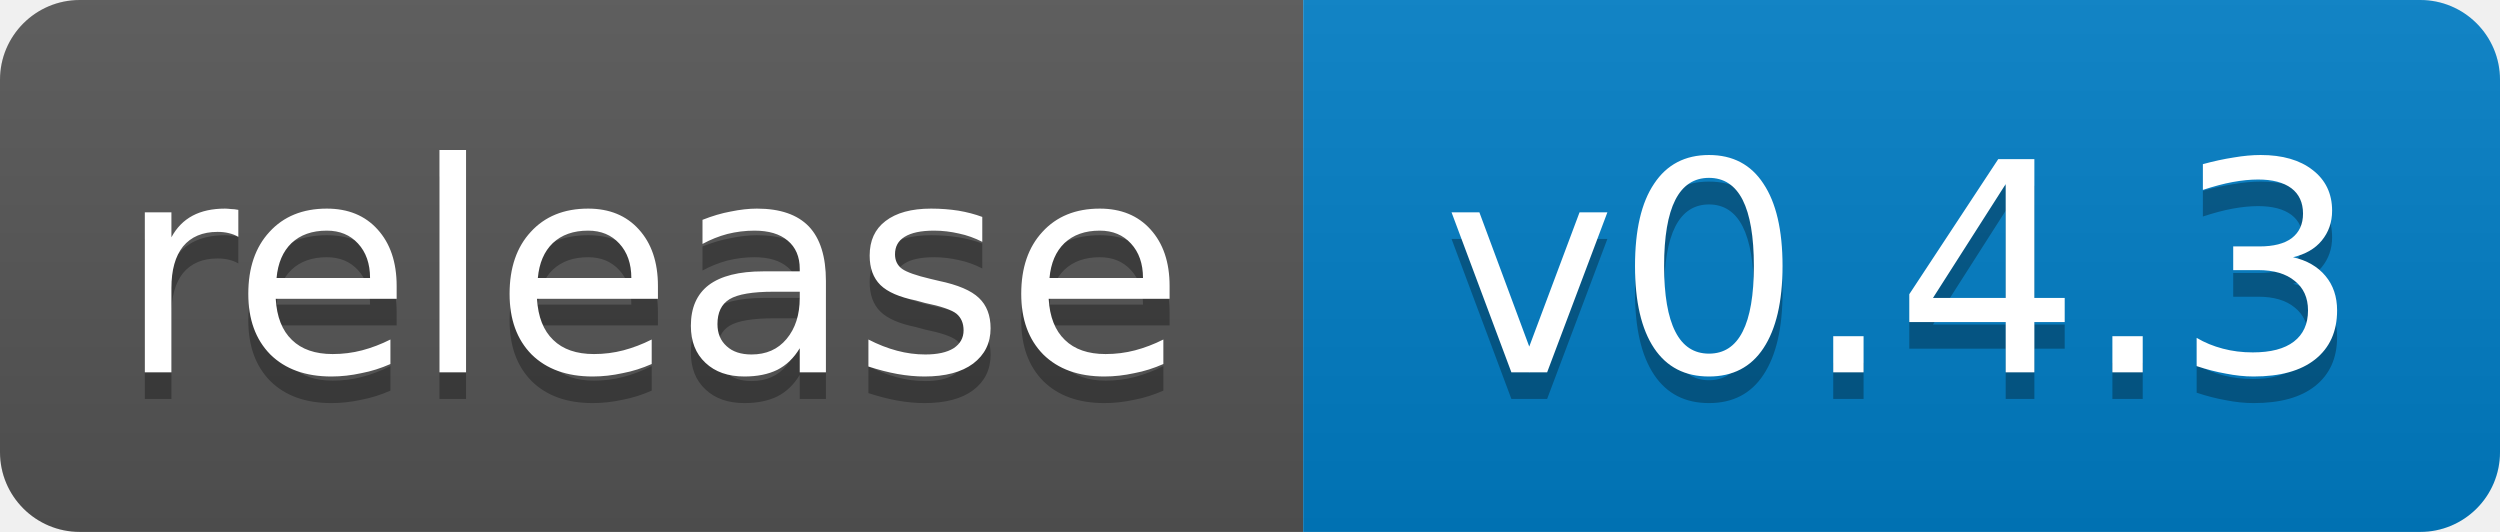
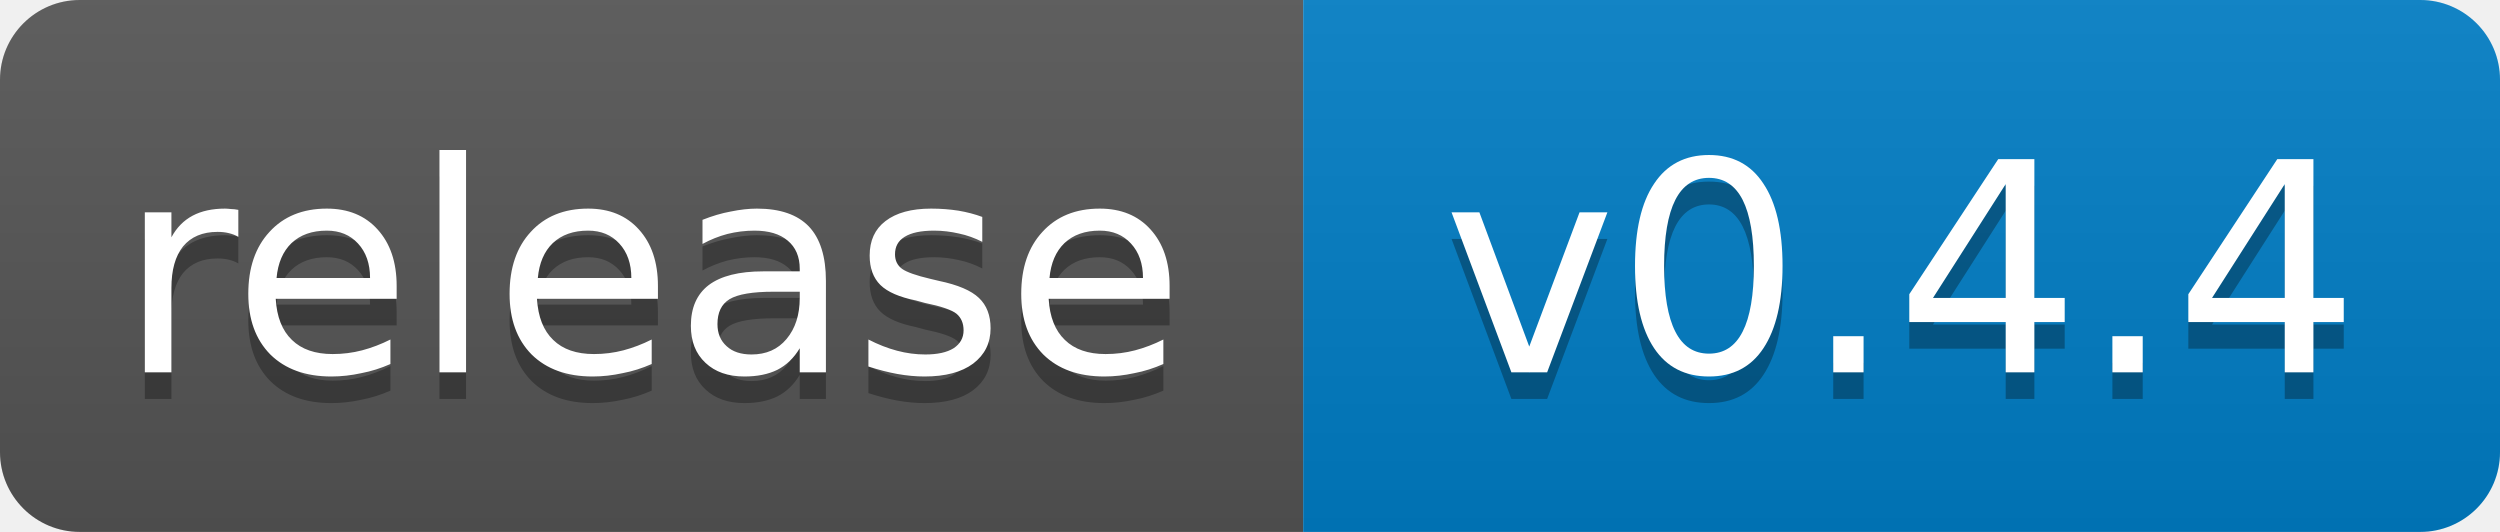
- <svg xmlns="http://www.w3.org/2000/svg" width="94" height="20" role="img" aria-label="release: v0.4.3">
+ <svg xmlns="http://www.w3.org/2000/svg" width="94" height="20" role="img" aria-label="release: v0.4.4">
  <linearGradient id="s" x2="0" y2="100%">
    <stop offset="0" stop-color="#bbb" stop-opacity=".1" />
    <stop offset="1" stop-opacity=".1" />
  </linearGradient>
  <clipPath id="r">
    <rect width="94" height="20" rx="3" fill="#fff" />
  </clipPath>
  <g clip-path="url(#r)">
    <rect width="49" height="20" fill="#555" />
    <rect x="49" width="45" height="20" fill="#007ec6" />
    <rect width="94" height="20" fill="url(#s)" />
  </g>
  <g fill="#fff" text-anchor="middle" font-family="Verdana,Geneva,DejaVu Sans,sans-serif" font-size="11">
    <text x="24.5" y="15" fill="#010101" fill-opacity=".3">release</text>
    <text x="24.5" y="14">release</text>
-     <text x="71.5" y="15" fill="#010101" fill-opacity=".3">v0.4.3</text>
-     <text x="71.5" y="14">v0.4.3</text>
+     <text x="71.5" y="15" fill="#010101" fill-opacity=".3">v0.4.4</text>
+     <text x="71.5" y="14">v0.4.4</text>
  </g>
</svg>
